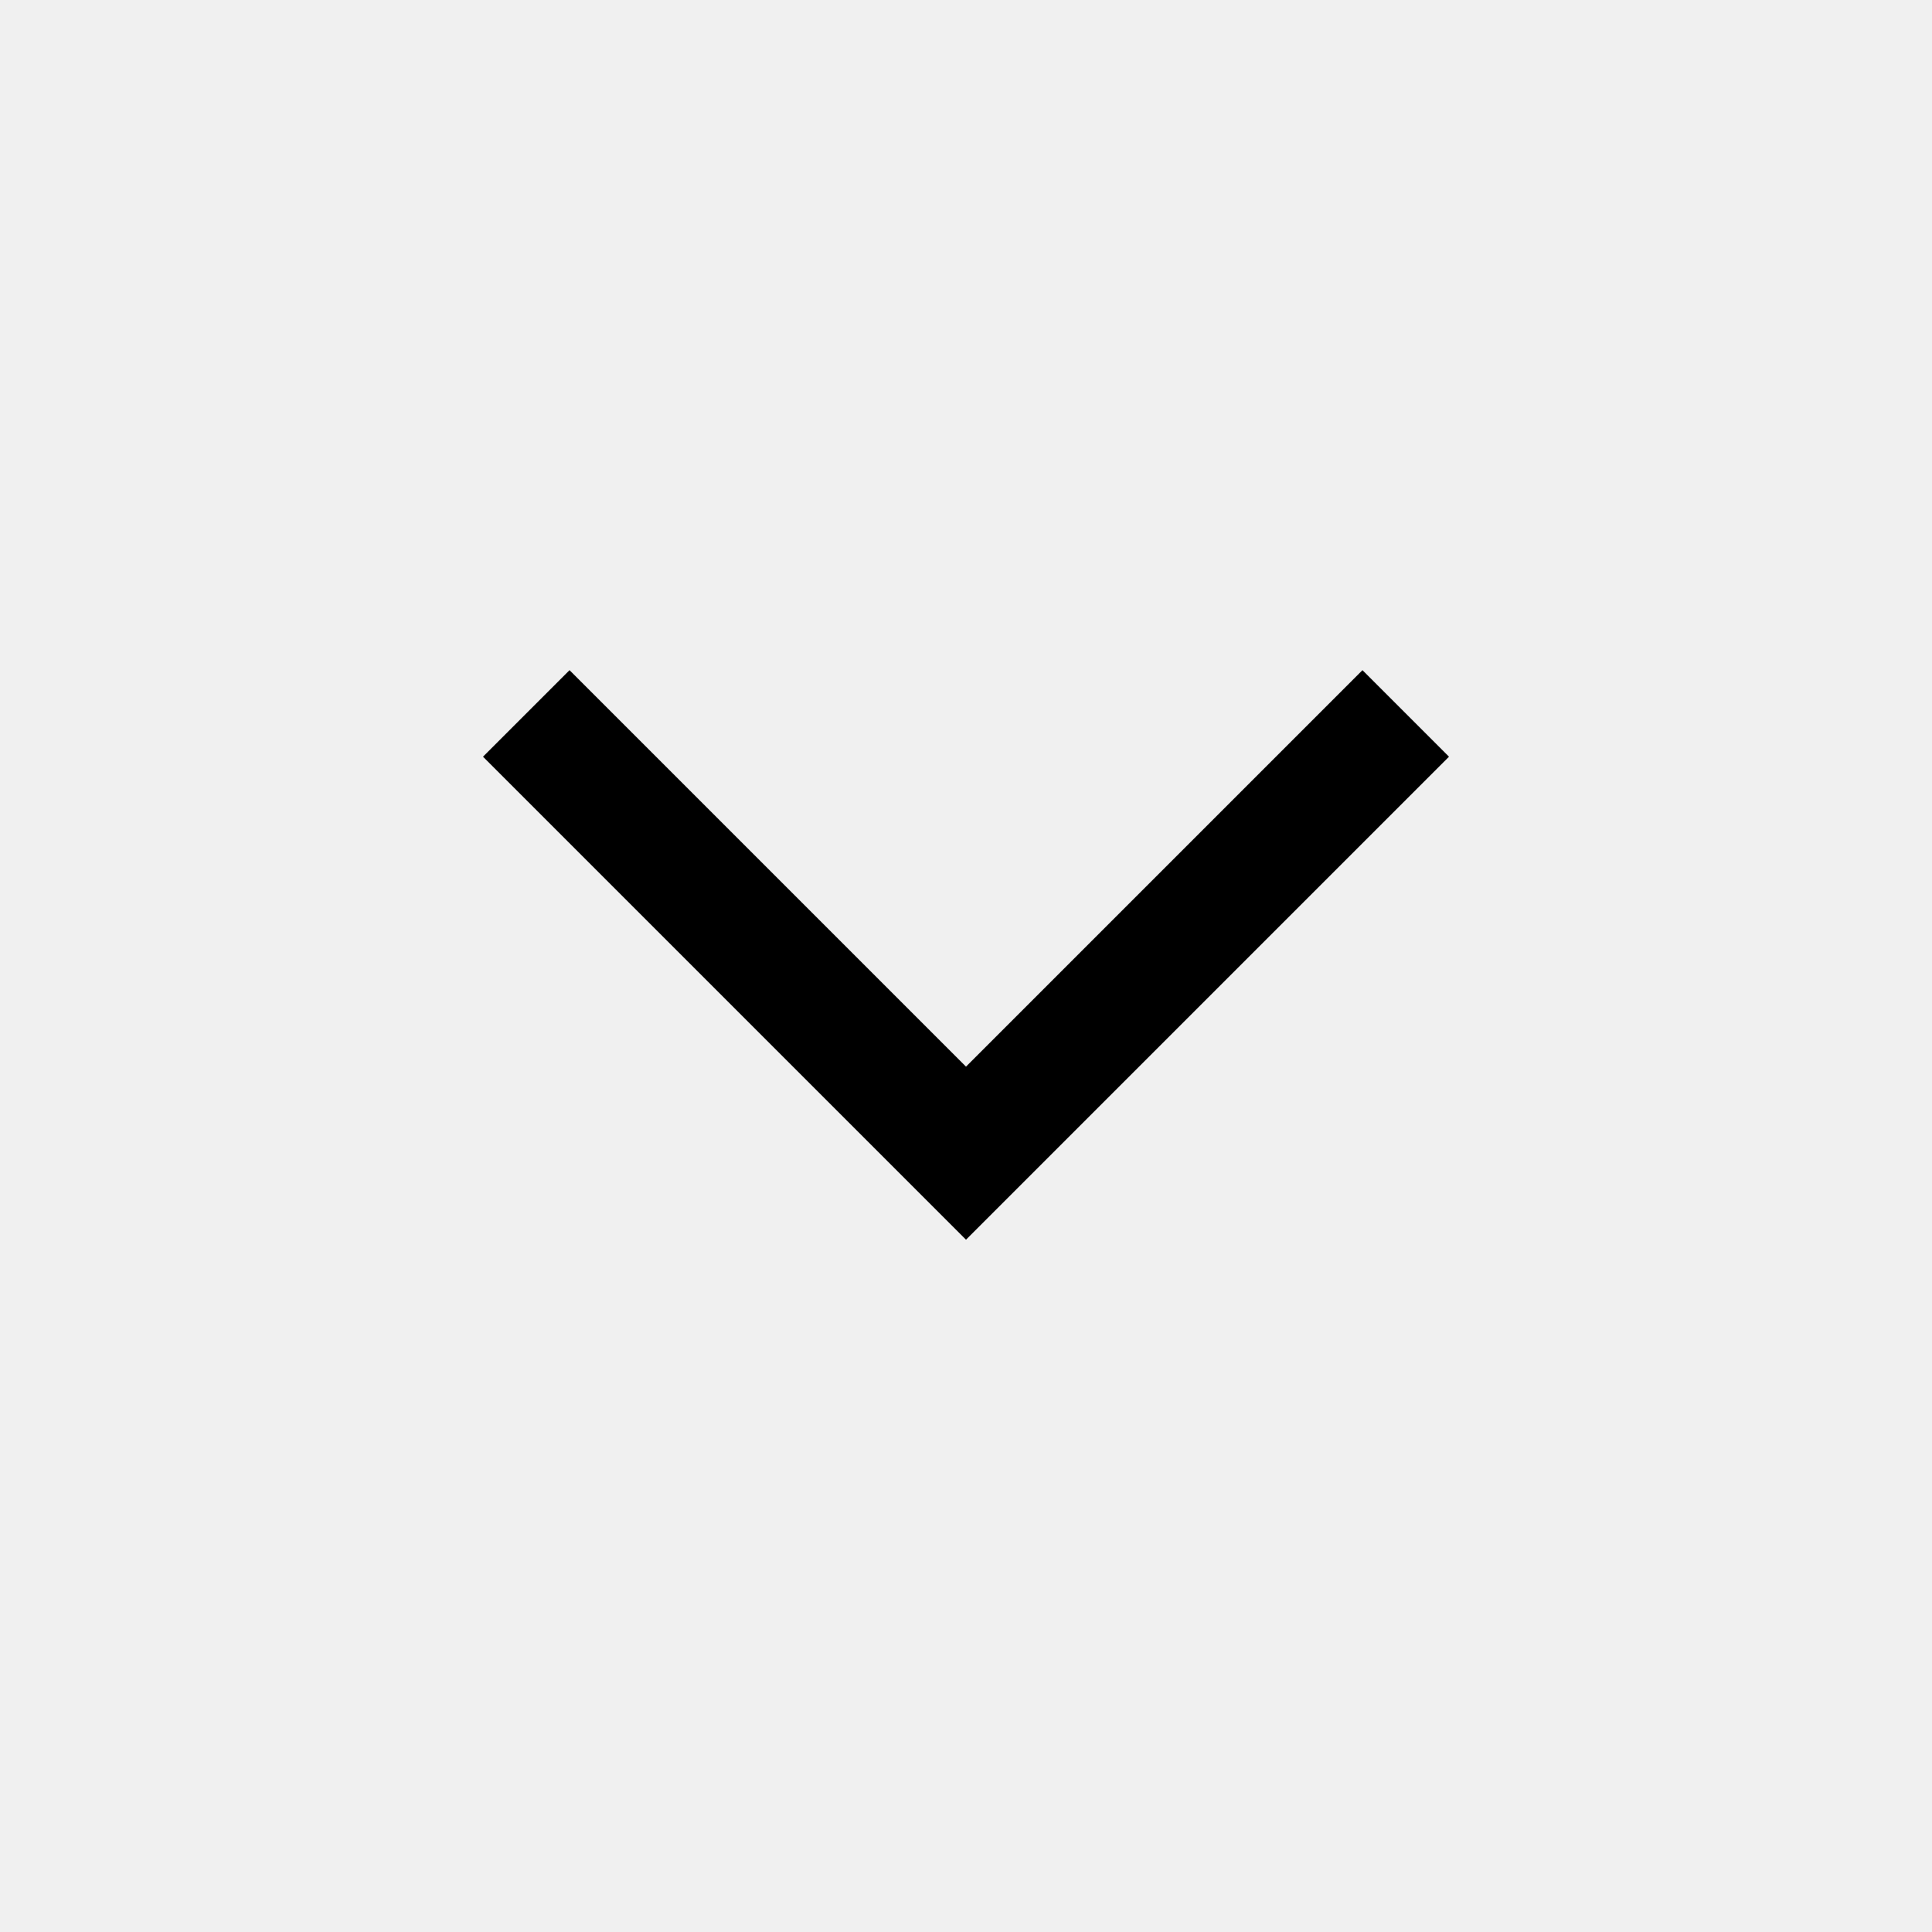
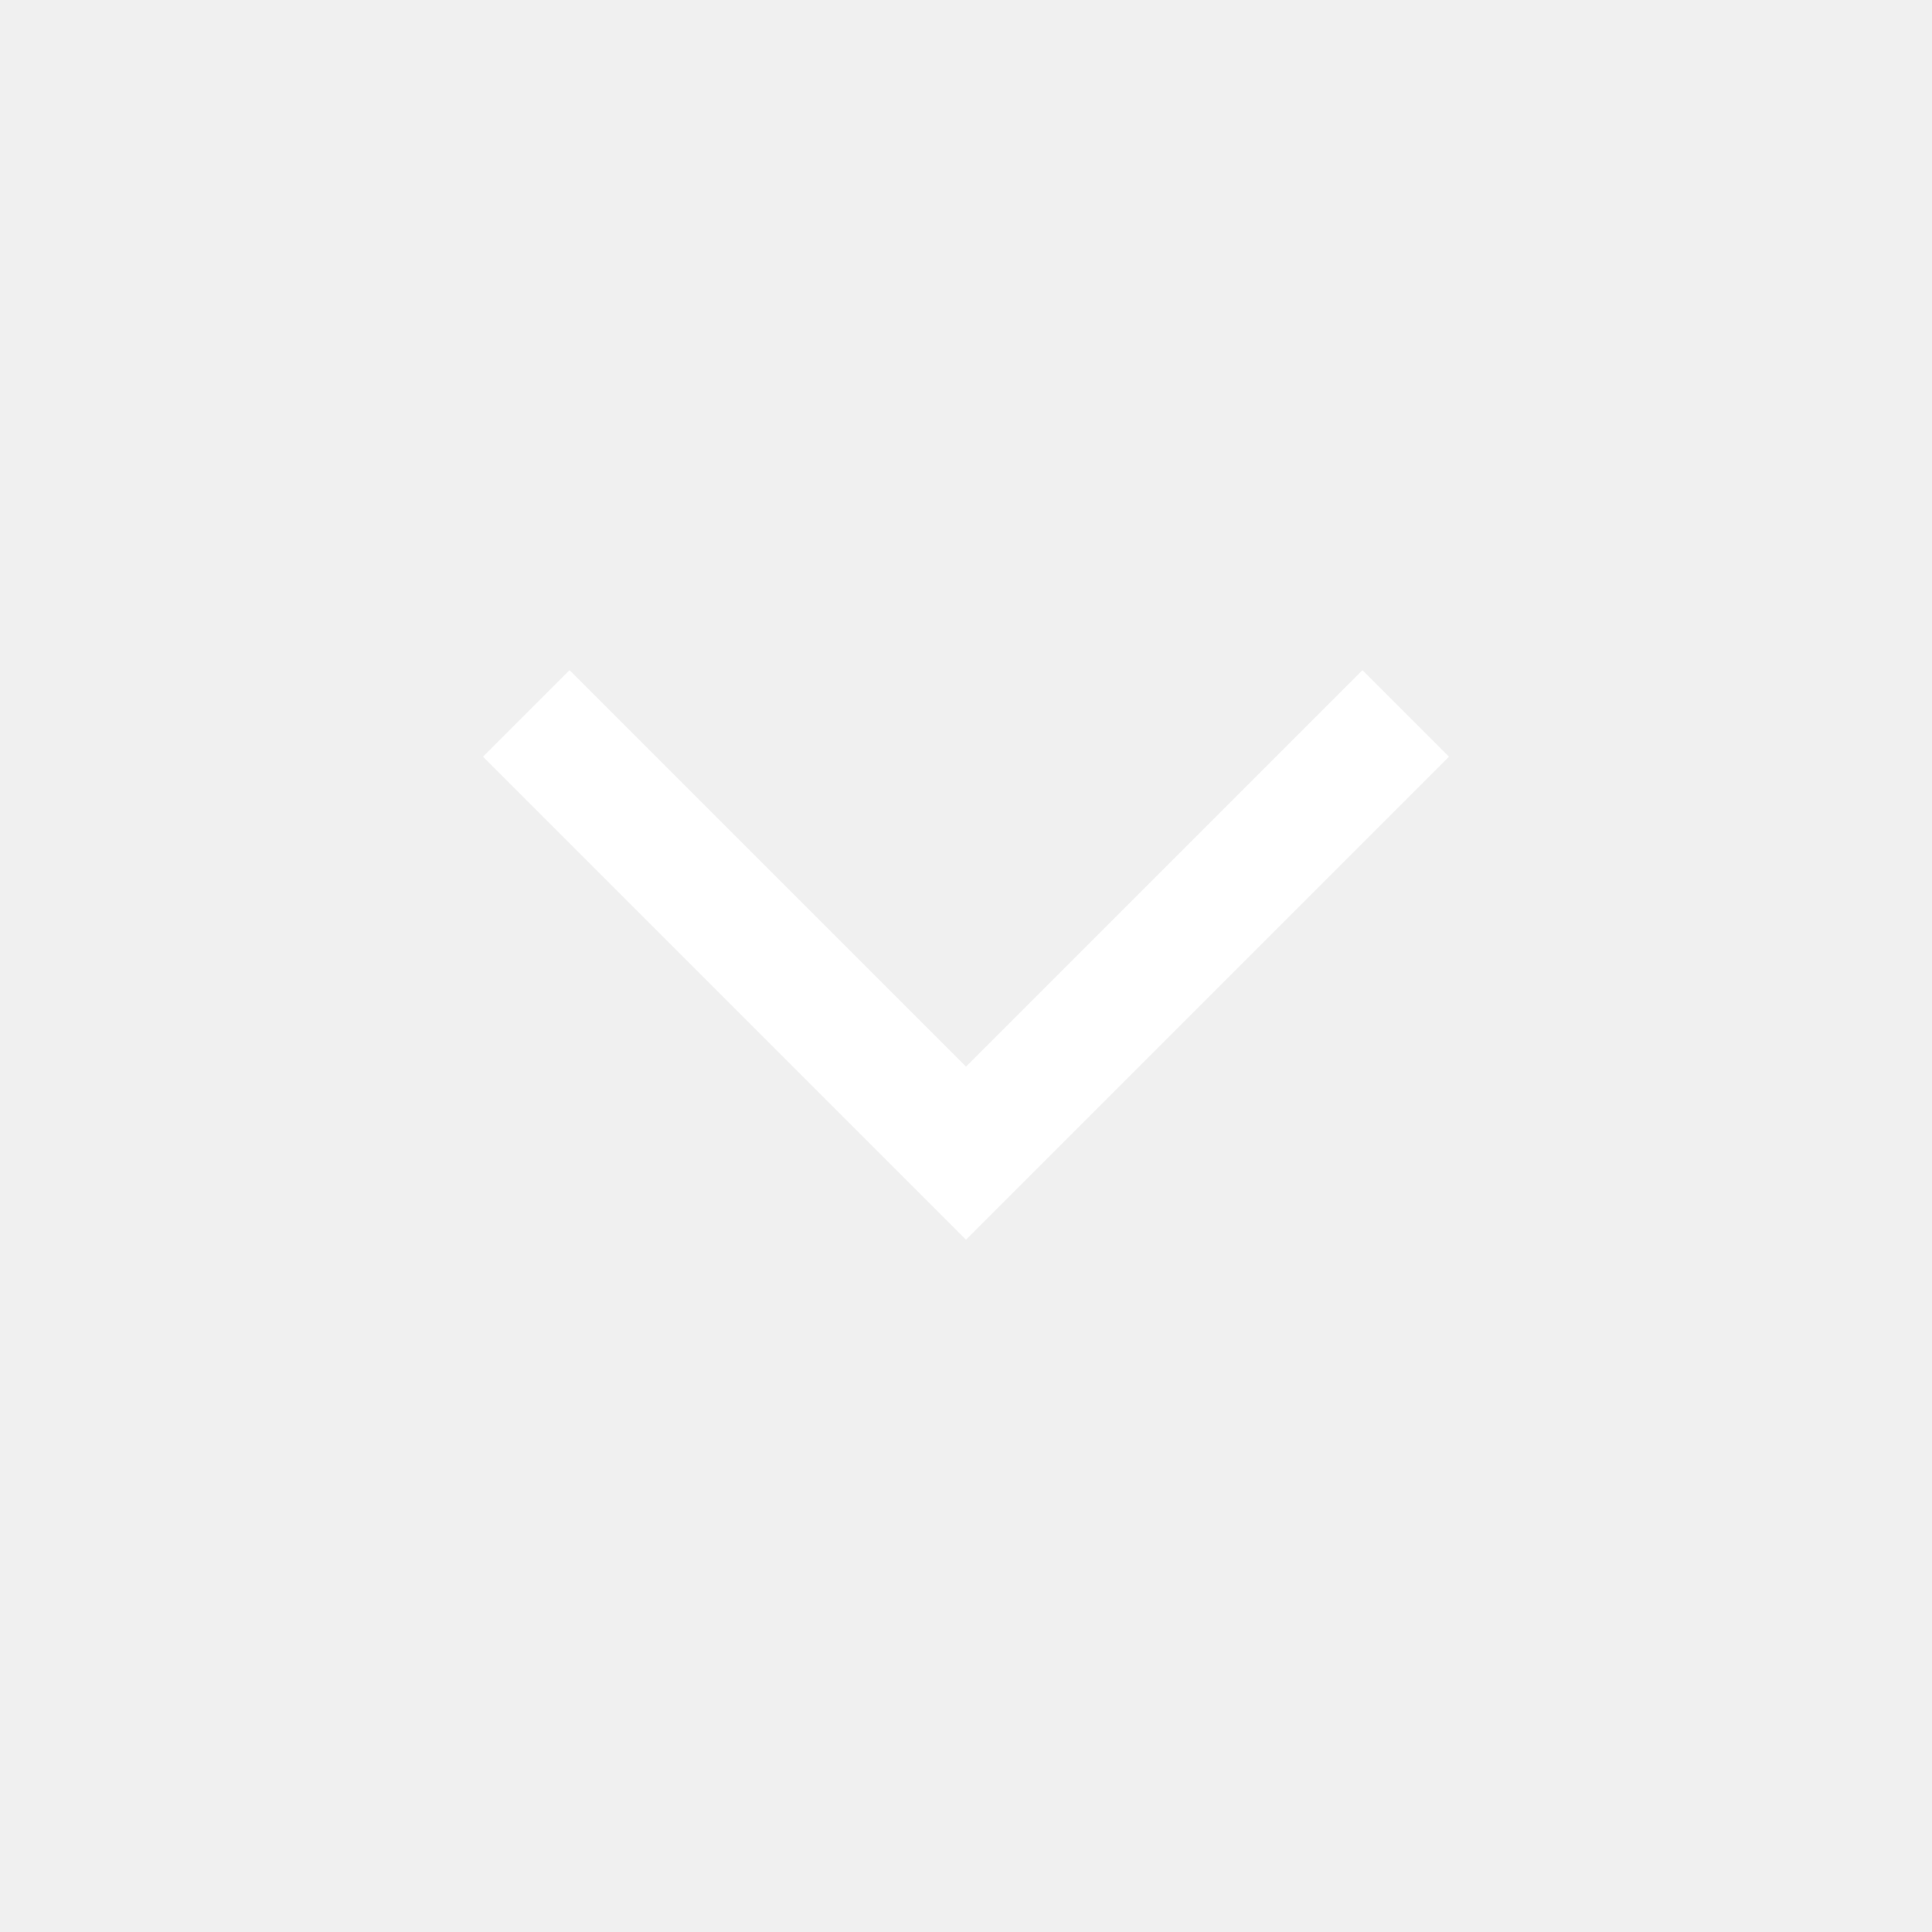
<svg xmlns="http://www.w3.org/2000/svg" height="48" width="48">
-   <path d="m24 30.8-12-12 2.15-2.15L24 26.5l9.85-9.85L36 18.8Z" />
+   <path d="m24 30.8-12-12 2.15-2.15L24 26.5l9.85-9.85L36 18.8Z" fill="#ffffff" />
</svg>
